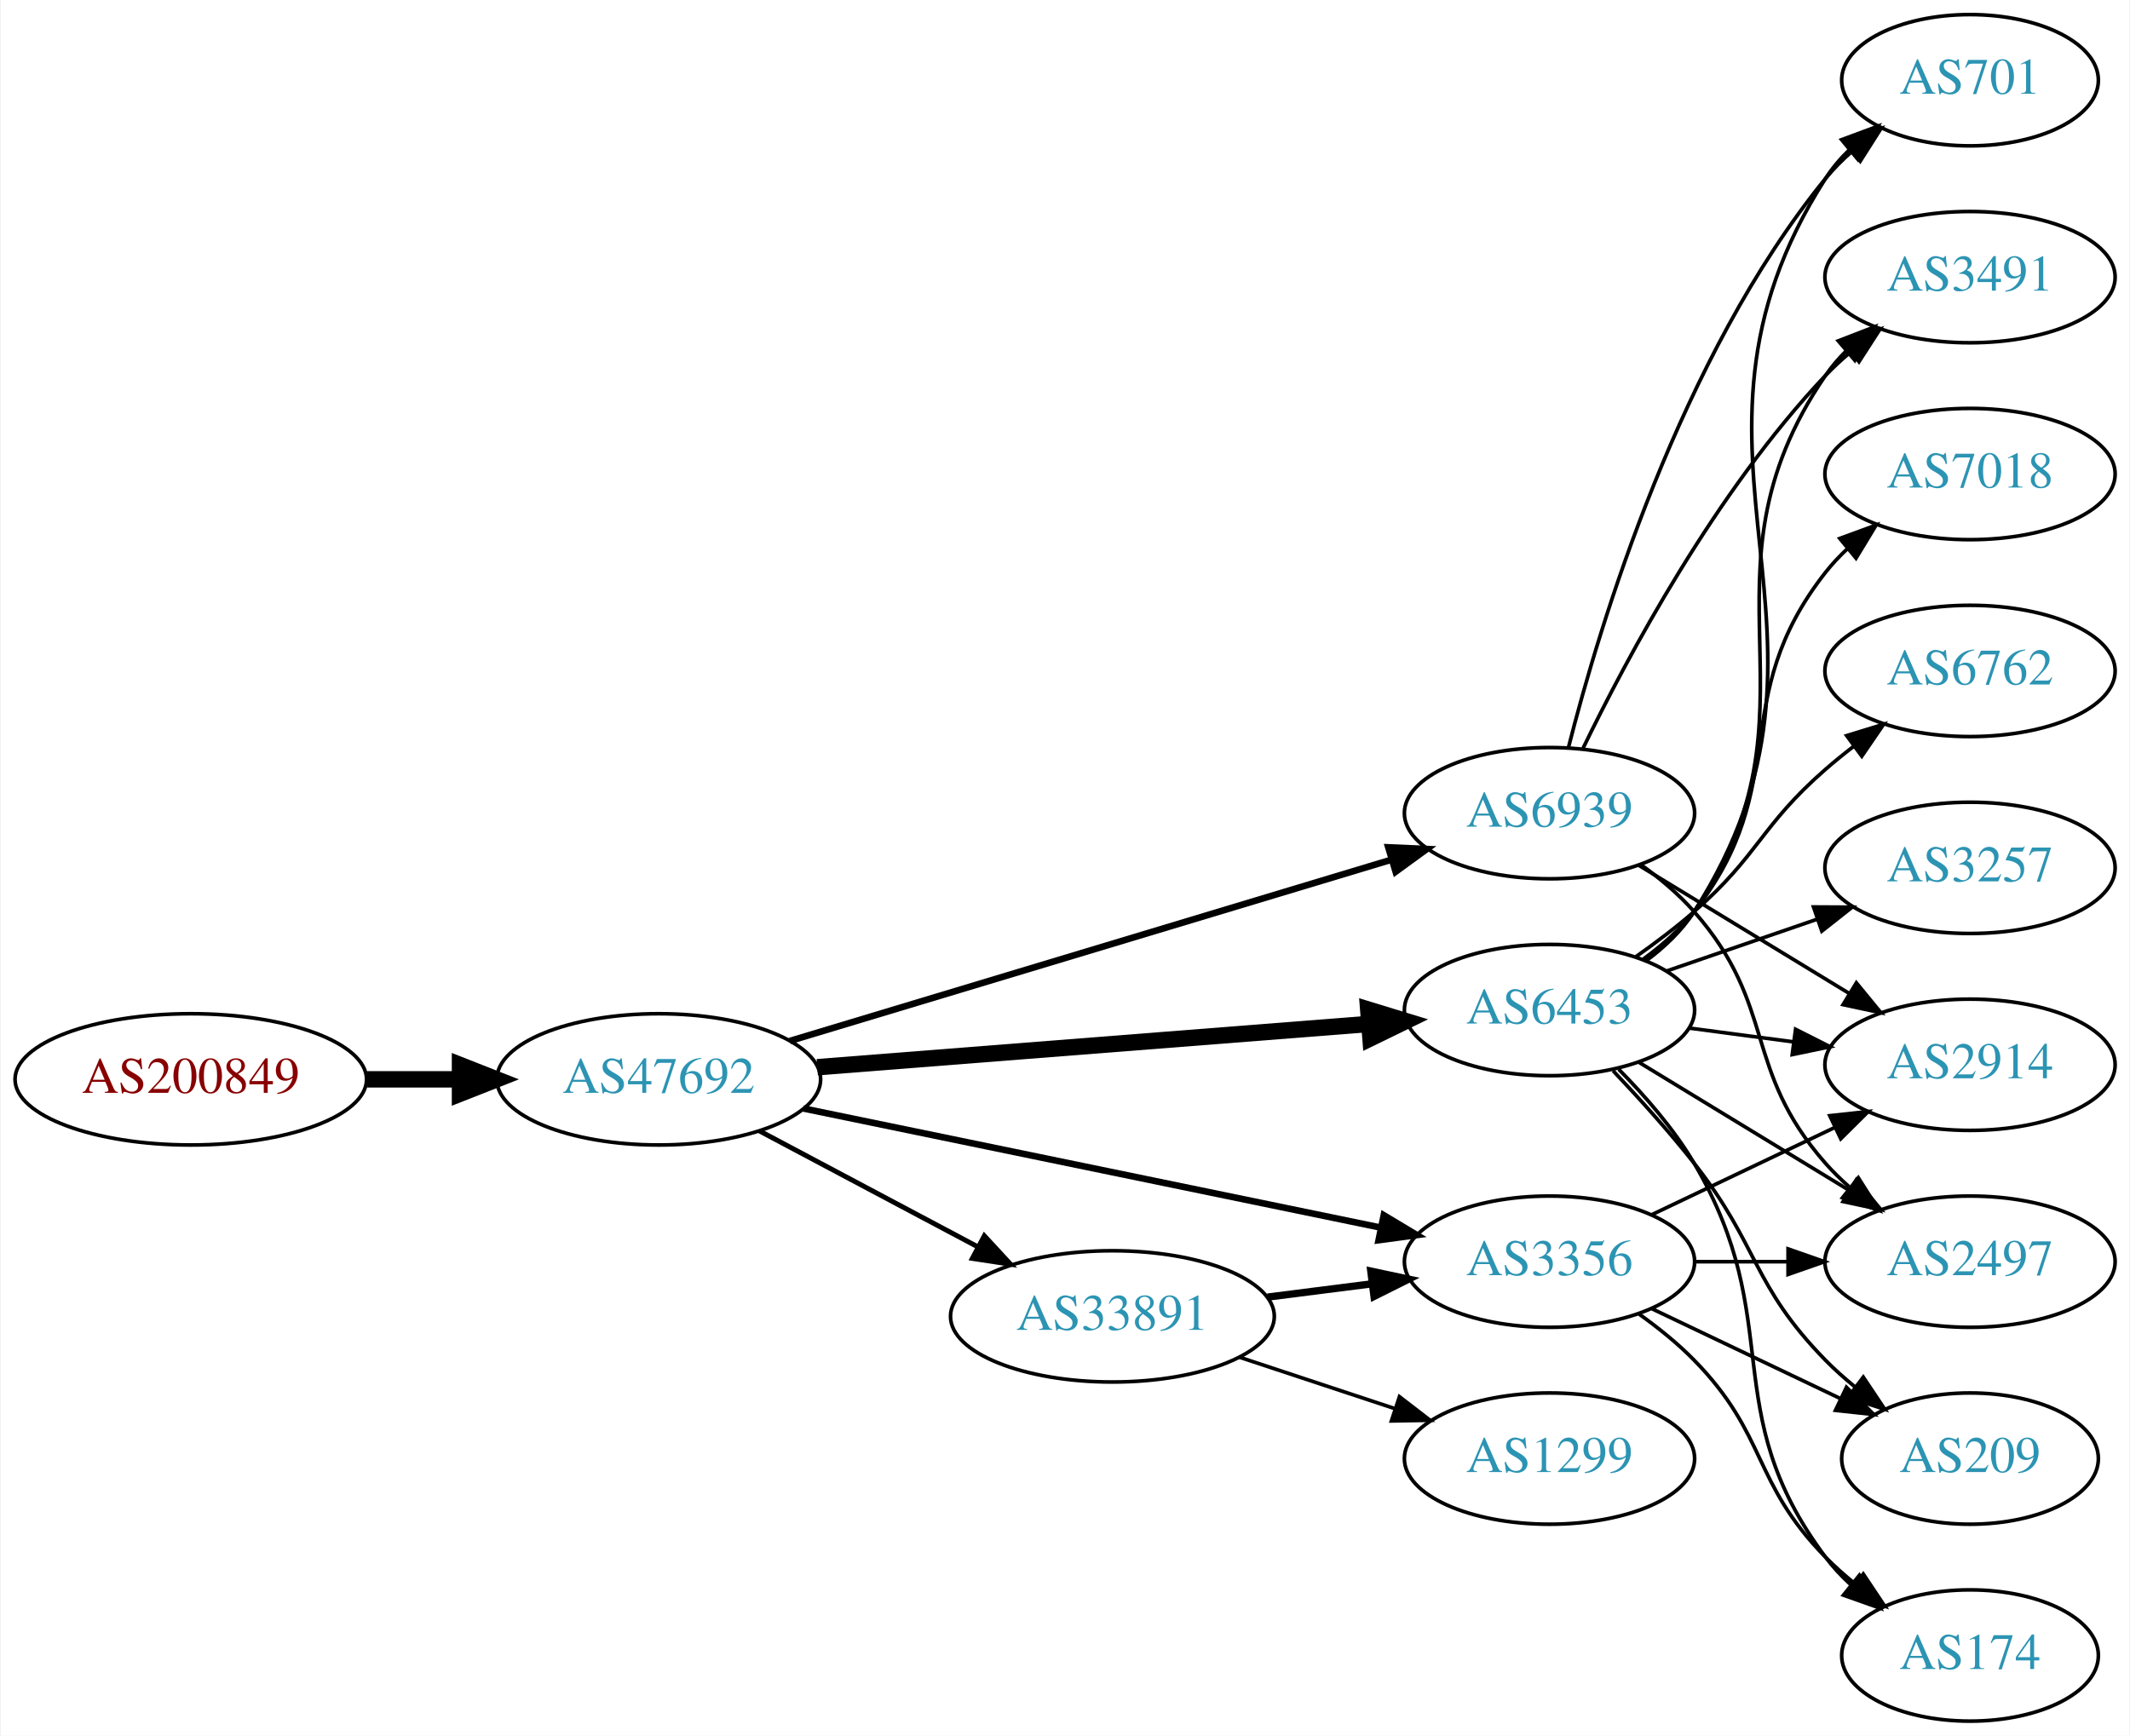
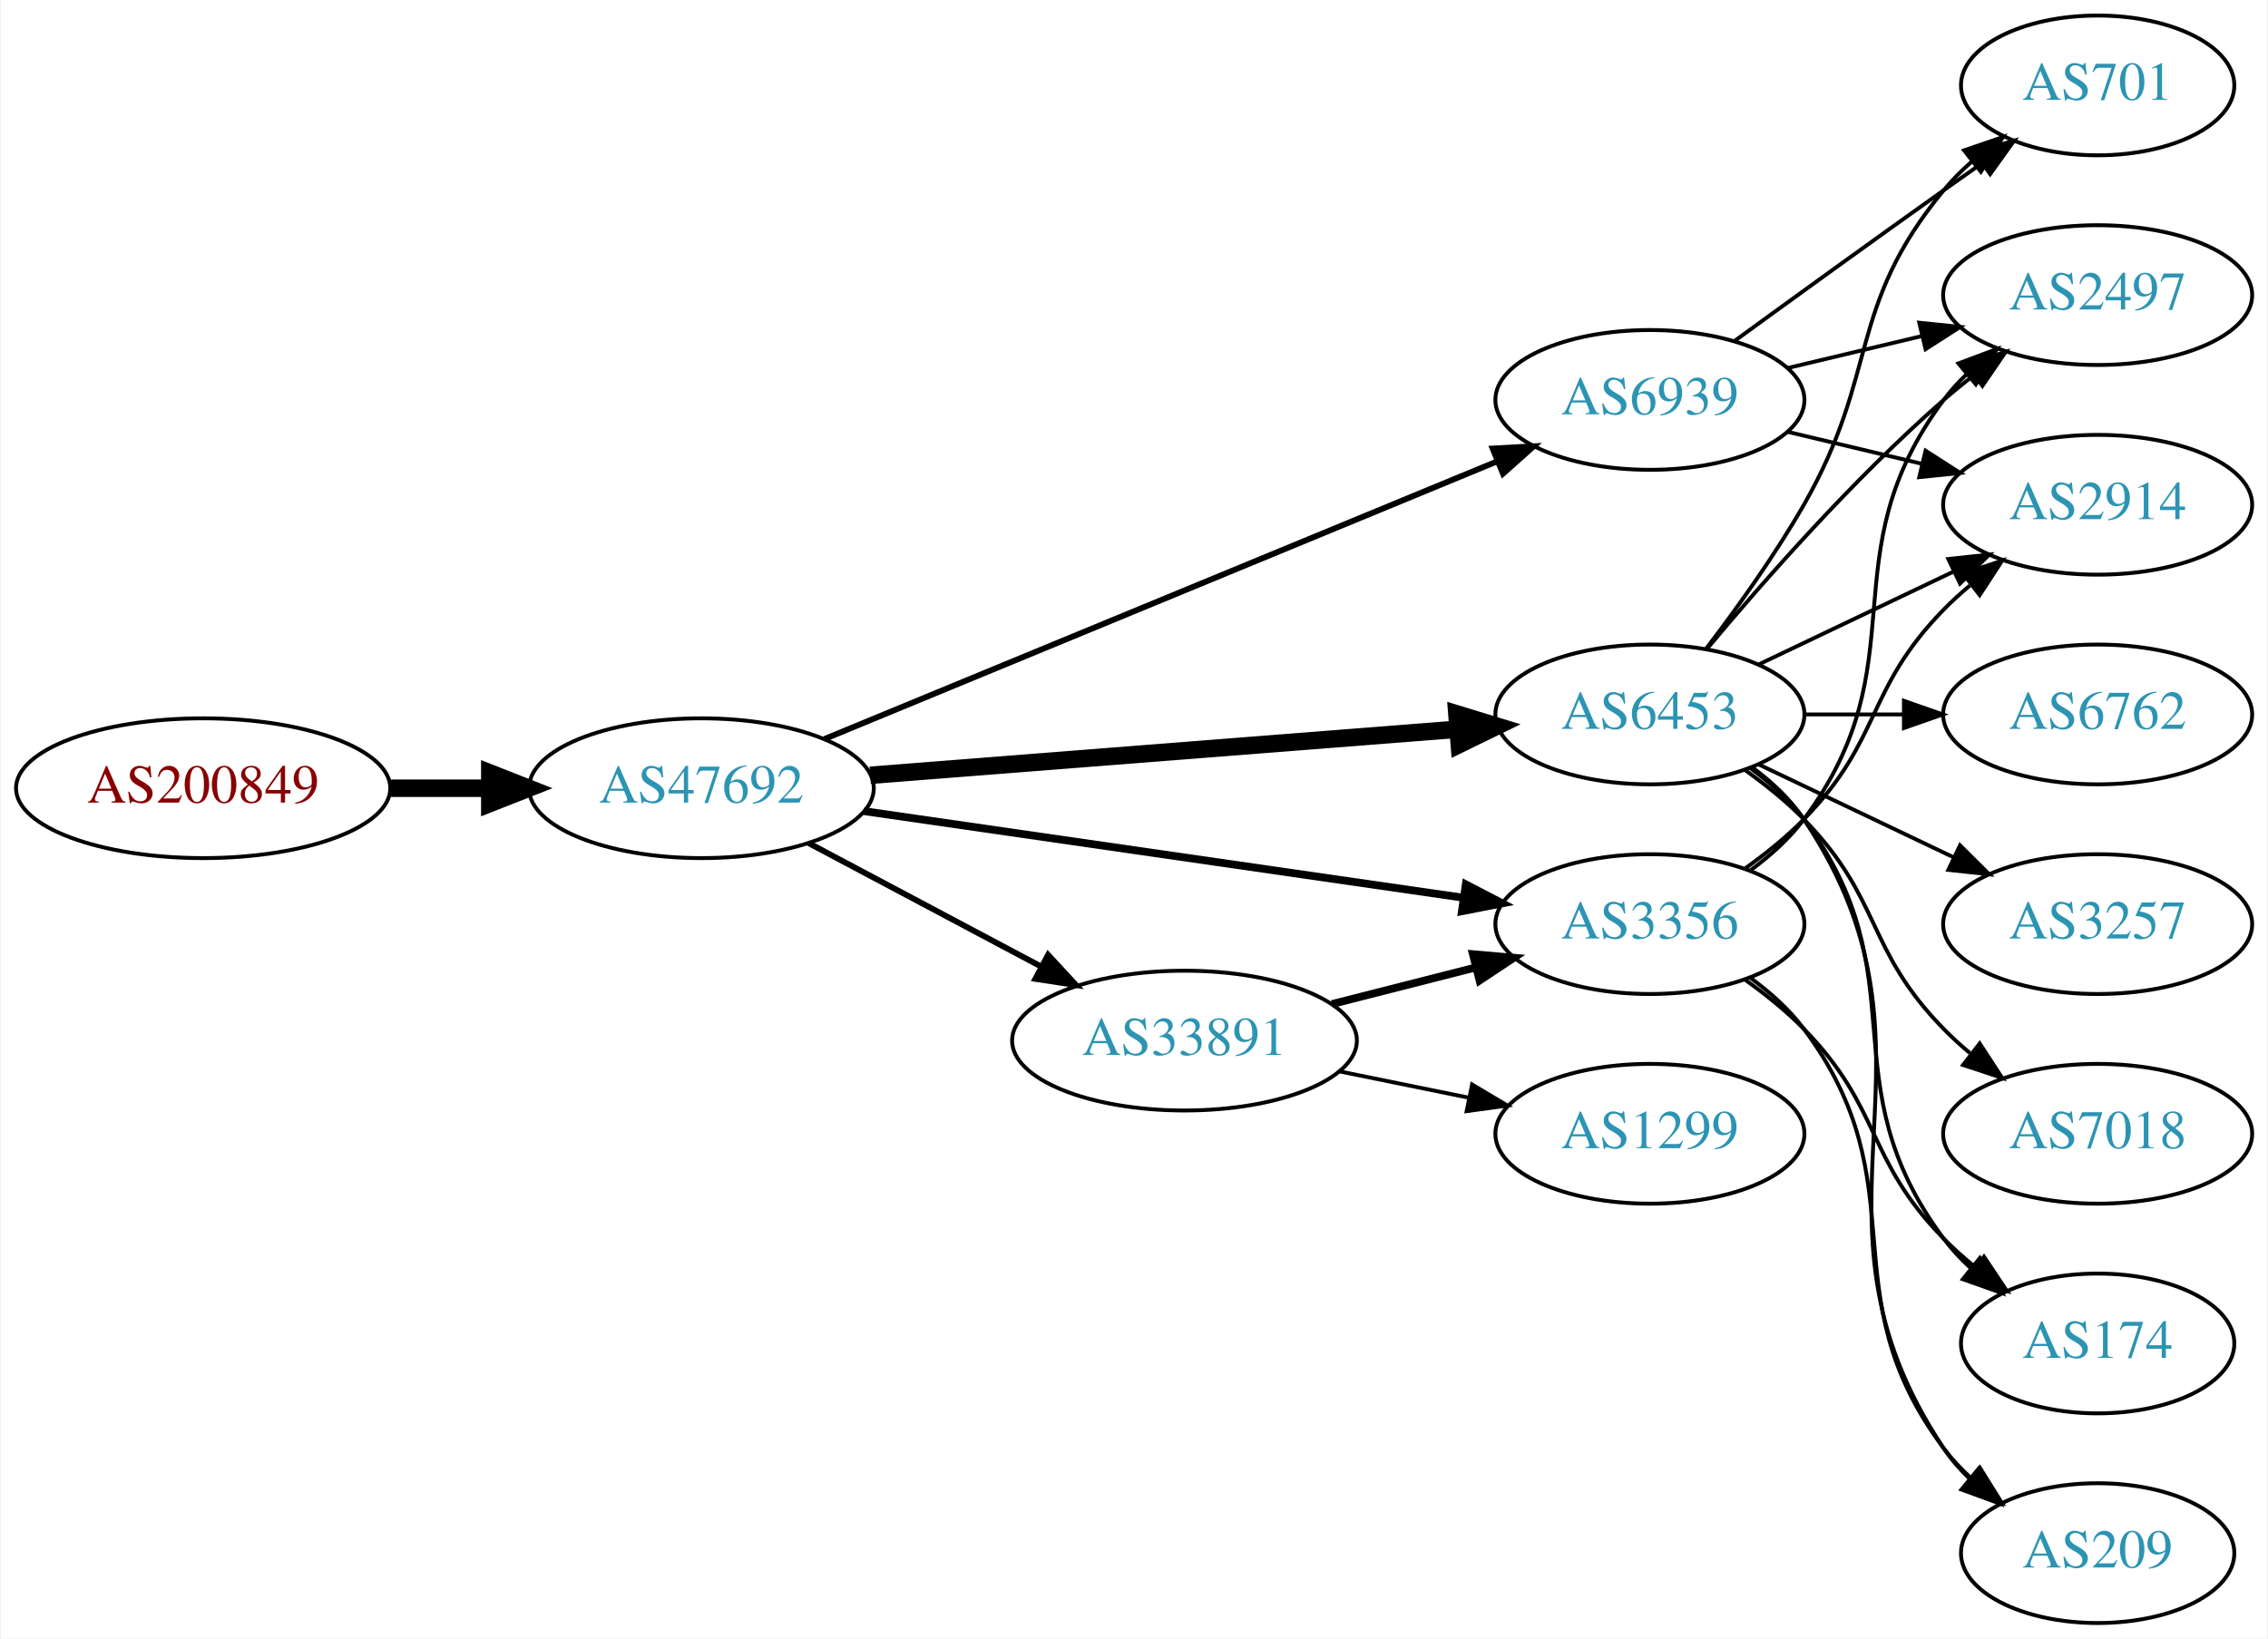
- <svg xmlns="http://www.w3.org/2000/svg" xmlns:xlink="http://www.w3.org/1999/xlink" width="584pt" height="476pt" viewBox="0.00 0.00 583.56 476.00">
-   <g id="graph0" class="graph" transform="scale(1 1) rotate(0) translate(4 472)">
-     <polygon fill="white" stroke="none" points="-4,4 -4,-472 579.562,-472 579.562,4 -4,4" />
+ <svg xmlns="http://www.w3.org/2000/svg" xmlns:xlink="http://www.w3.org/1999/xlink" width="584pt" height="422pt" viewBox="0.00 0.00 583.56 422.00">
+   <g id="graph0" class="graph" transform="scale(1 1) rotate(0) translate(4 418)">
+     <polygon fill="white" stroke="none" points="-4,4 -4,-418 579.562,-418 579.562,4 -4,4" />
    <g id="node1" class="node">
      <g id="a_node1">
        <a xlink:href="/asn/200849" xlink:title="AS200849 ~ fassma_net-AS [AT]">
-           <ellipse fill="#ffffff" stroke="black" cx="48.096" cy="-176" rx="48.192" ry="18" />
-           <text text-anchor="middle" x="48.096" y="-172.3" font-family="Times,serif" font-size="14.00" fill="#880000">AS200849</text>
+           <ellipse fill="#ffffff" stroke="black" cx="48.096" cy="-215" rx="48.192" ry="18" />
+           <text text-anchor="middle" x="48.096" y="-211.3" font-family="Times,serif" font-size="14.00" fill="#880000">AS200849</text>
        </a>
      </g>
    </g>
    <g id="node2" class="node">
      <g id="a_node2">
        <a xlink:href="/asn/47692" xlink:title="AS47692 ~ Nessus GmbH [AT]">
-           <ellipse fill="#ffffff" stroke="black" cx="176.388" cy="-176" rx="44.393" ry="18" />
-           <text text-anchor="middle" x="176.388" y="-172.3" font-family="Times,serif" font-size="14.00" fill="#2c94b3">AS47692</text>
+           <ellipse fill="#ffffff" stroke="black" cx="176.388" cy="-215" rx="44.393" ry="18" />
+           <text text-anchor="middle" x="176.388" y="-211.3" font-family="Times,serif" font-size="14.00" fill="#2c94b3">AS47692</text>
        </a>
      </g>
    </g>
    <g id="edge1" class="edge">
-       <path fill="none" stroke="black" stroke-width="4.5" d="M96.481,-176C104.742,-176 113.386,-176 121.799,-176" />
-       <polygon fill="black" stroke="black" stroke-width="4.5" points="121.904,-179.938 131.904,-176 121.904,-172.063 121.904,-179.938" />
+       <path fill="none" stroke="black" stroke-width="4.5" d="M96.481,-215C104.742,-215 113.386,-215 121.799,-215" />
+       <polygon fill="black" stroke="black" stroke-width="4.5" points="121.904,-218.938 131.904,-215 121.904,-211.063 121.904,-218.938" />
    </g>
    <g id="node3" class="node">
      <g id="a_node3">
-         <a xlink:href="/asn/6939" xlink:title="AS6939 ~ Hurricane Electric LLC [US]">
-           <ellipse fill="#ffffff" stroke="black" cx="420.622" cy="-249" rx="39.794" ry="18" />
-           <text text-anchor="middle" x="420.622" y="-245.3" font-family="Times,serif" font-size="14.00" fill="#2c94b3">AS6939</text>
+         <a xlink:href="/asn/33891" xlink:title="AS33891 ~ CORE-BACKBONE GMBH GLOBAL NETWORK [DE]">
+           <ellipse fill="#ffffff" stroke="black" cx="300.78" cy="-150" rx="44.393" ry="18" />
+           <text text-anchor="middle" x="300.78" y="-146.3" font-family="Times,serif" font-size="14.00" fill="#2c94b3">AS33891</text>
        </a>
      </g>
    </g>
    <g id="edge2" class="edge">
-       <path fill="none" stroke="black" stroke-width="1.8" d="M212.352,-186.537C255.929,-199.669 330.355,-222.098 377.162,-236.204" />
-       <polygon fill="black" stroke="black" stroke-width="1.8" points="376.412,-239.633 386.996,-239.168 378.431,-232.931 376.412,-239.633" />
+       <path fill="none" stroke="black" stroke-width="1.5" d="M203.945,-200.896C221.466,-191.591 244.637,-179.285 263.805,-169.105" />
+       <polygon fill="black" stroke="black" stroke-width="1.5" points="265.661,-172.083 272.852,-164.301 262.378,-165.9 265.661,-172.083" />
    </g>
    <g id="node4" class="node">
      <g id="a_node4">
-         <a xlink:href="/asn/6453" xlink:title="AS6453 ~ TATA COMMUNICATIONS (AMERICA) INC [US]">
-           <ellipse fill="#ffffff" stroke="black" cx="420.622" cy="-195" rx="39.794" ry="18" />
-           <text text-anchor="middle" x="420.622" y="-191.3" font-family="Times,serif" font-size="14.00" fill="#2c94b3">AS6453</text>
+         <a xlink:href="/asn/6939" xlink:title="AS6939 ~ Hurricane Electric LLC [US]">
+           <ellipse fill="#ffffff" stroke="black" cx="420.622" cy="-315" rx="39.794" ry="18" />
+           <text text-anchor="middle" x="420.622" y="-311.3" font-family="Times,serif" font-size="14.00" fill="#2c94b3">AS6939</text>
        </a>
      </g>
    </g>
    <g id="edge3" class="edge">
-       <path fill="none" stroke="black" stroke-width="4.5" d="M219.859,-179.331C262.066,-182.642 326.722,-187.713 370.971,-191.184" />
-       <polygon fill="black" stroke="black" stroke-width="4.5" points="370.92,-195.13 381.198,-191.986 371.536,-187.279 370.92,-195.13" />
+       <path fill="none" stroke="black" stroke-width="1.5" d="M208.067,-227.665C252.135,-245.857 333.314,-279.37 381.282,-299.172" />
+       <polygon fill="black" stroke="black" stroke-width="1.5" points="380.121,-302.479 390.7,-303.06 382.792,-296.009 380.121,-302.479" />
    </g>
    <g id="node5" class="node">
      <g id="a_node5">
-         <a xlink:href="/asn/3356" xlink:title="AS3356 ~ Level 3 Parent, LLC [US]">
-           <ellipse fill="#ffffff" stroke="black" cx="420.622" cy="-126" rx="39.794" ry="18" />
-           <text text-anchor="middle" x="420.622" y="-122.3" font-family="Times,serif" font-size="14.00" fill="#2c94b3">AS3356</text>
+         <a xlink:href="/asn/6453" xlink:title="AS6453 ~ TATA COMMUNICATIONS (AMERICA) INC [US]">
+           <ellipse fill="#ffffff" stroke="black" cx="420.622" cy="-234" rx="39.794" ry="18" />
+           <text text-anchor="middle" x="420.622" y="-230.3" font-family="Times,serif" font-size="14.00" fill="#2c94b3">AS6453</text>
        </a>
      </g>
    </g>
    <g id="edge4" class="edge">
-       <path fill="none" stroke="black" stroke-width="1.8" d="M216.038,-168.022C259.129,-159.128 328.742,-144.759 374.347,-135.345" />
-       <polygon fill="black" stroke="black" stroke-width="1.8" points="375.175,-138.748 384.261,-133.299 373.76,-131.893 375.175,-138.748" />
+       <path fill="none" stroke="black" stroke-width="4.5" d="M219.859,-218.331C262.066,-221.642 326.722,-226.713 370.971,-230.184" />
+       <polygon fill="black" stroke="black" stroke-width="4.5" points="370.92,-234.13 381.198,-230.986 371.536,-226.279 370.92,-234.13" />
    </g>
    <g id="node6" class="node">
      <g id="a_node6">
-         <a xlink:href="/asn/33891" xlink:title="AS33891 ~ CORE-BACKBONE GMBH GLOBAL NETWORK [DE]">
-           <ellipse fill="#ffffff" stroke="black" cx="300.78" cy="-111" rx="44.393" ry="18" />
-           <text text-anchor="middle" x="300.78" y="-107.3" font-family="Times,serif" font-size="14.00" fill="#2c94b3">AS33891</text>
+         <a xlink:href="/asn/3356" xlink:title="AS3356 ~ Level 3 Parent, LLC [US]">
+           <ellipse fill="#ffffff" stroke="black" cx="420.622" cy="-180" rx="39.794" ry="18" />
+           <text text-anchor="middle" x="420.622" y="-176.3" font-family="Times,serif" font-size="14.00" fill="#2c94b3">AS3356</text>
        </a>
      </g>
    </g>
    <g id="edge5" class="edge">
-       <path fill="none" stroke="black" stroke-width="1.35" d="M203.945,-161.896C221.466,-152.591 244.637,-140.285 263.805,-130.105" />
-       <polygon fill="black" stroke="black" stroke-width="1.35" points="265.661,-133.083 272.852,-125.301 262.378,-126.9 265.661,-133.083" />
+       <path fill="none" stroke="black" stroke-width="2" d="M218.205,-209.102C260.861,-202.939 327.702,-193.281 372.555,-186.801" />
+       <polygon fill="black" stroke="black" stroke-width="2" points="373.218,-190.241 382.614,-185.347 372.216,-183.313 373.218,-190.241" />
+     </g>
+     <g id="edge7" class="edge">
+       <path fill="none" stroke="black" stroke-width="2" d="M338.742,-159.41C350.449,-162.39 363.506,-165.714 375.654,-168.807" />
+       <polygon fill="black" stroke="black" stroke-width="2" points="375.041,-172.262 385.595,-171.338 376.768,-165.479 375.041,-172.262" />
    </g>
    <g id="node7" class="node">
      <g id="a_node7">
-         <a xlink:href="/asn/2914" xlink:title="AS2914 ~ NTT America, Inc. [US]">
-           <ellipse fill="#ffffff" stroke="black" cx="535.915" cy="-180" rx="39.794" ry="18" />
-           <text text-anchor="middle" x="535.915" y="-176.3" font-family="Times,serif" font-size="14.00" fill="#2c94b3">AS2914</text>
+         <a xlink:href="/asn/1299" xlink:title="AS1299 ~ Telia Carrier [EU]">
+           <ellipse fill="#ffffff" stroke="black" cx="420.622" cy="-126" rx="39.794" ry="18" />
+           <text text-anchor="middle" x="420.622" y="-122.3" font-family="Times,serif" font-size="14.00" fill="#2c94b3">AS1299</text>
        </a>
      </g>
    </g>
    <g id="edge6" class="edge">
-       <path fill="none" stroke="black" d="M445.097,-234.703C461.806,-224.526 484.462,-210.728 502.838,-199.536" />
-       <polygon fill="black" stroke="black" points="504.751,-202.469 511.471,-194.279 501.11,-196.491 504.751,-202.469" />
+       <path fill="none" stroke="black" d="M340.692,-142.075C351.369,-139.901 363.039,-137.524 374.053,-135.281" />
+       <polygon fill="black" stroke="black" points="374.835,-138.693 383.936,-133.268 373.438,-131.834 374.835,-138.693" />
    </g>
    <g id="node8" class="node">
      <g id="a_node8">
        <a xlink:href="/asn/2497" xlink:title="AS2497 ~ Internet Initiative Japan Inc. [JP]">
-           <ellipse fill="#ffffff" stroke="black" cx="535.915" cy="-126" rx="39.794" ry="18" />
-           <text text-anchor="middle" x="535.915" y="-122.3" font-family="Times,serif" font-size="14.00" fill="#2c94b3">AS2497</text>
-         </a>
-       </g>
-     </g>
-     <g id="edge7" class="edge">
-       <path fill="none" stroke="black" d="M445.58,-234.948C450.821,-231.175 456.055,-226.796 460.269,-222 483.101,-196.017 473.437,-178.983 496.269,-153 498.244,-150.752 500.443,-148.595 502.763,-146.55" />
-       <polygon fill="black" stroke="black" points="505.296,-149.008 510.958,-140.052 500.947,-143.523 505.296,-149.008" />
+           <ellipse fill="#ffffff" stroke="black" cx="535.915" cy="-342" rx="39.794" ry="18" />
+           <text text-anchor="middle" x="535.915" y="-338.3" font-family="Times,serif" font-size="14.00" fill="#2c94b3">AS2497</text>
+         </a>
+       </g>
+     </g>
+     <g id="edge8" class="edge">
+       <path fill="none" stroke="black" d="M456.229,-323.248C467.101,-325.838 479.255,-328.735 490.698,-331.462" />
+       <polygon fill="black" stroke="black" points="489.981,-334.889 500.52,-333.803 491.604,-328.08 489.981,-334.889" />
    </g>
    <g id="node9" class="node">
      <g id="a_node9">
-         <a xlink:href="/asn/3491" xlink:title="AS3491 ~ PCCW Global, Inc. [US]">
-           <ellipse fill="#ffffff" stroke="black" cx="535.915" cy="-396" rx="39.794" ry="18" />
-           <text text-anchor="middle" x="535.915" y="-392.3" font-family="Times,serif" font-size="14.00" fill="#2c94b3">AS3491</text>
-         </a>
-       </g>
-     </g>
-     <g id="edge8" class="edge">
-       <path fill="none" stroke="black" d="M429.821,-266.805C441.87,-291.672 466.222,-337.306 496.269,-369 498.328,-371.172 500.587,-373.274 502.947,-375.282" />
-       <polygon fill="black" stroke="black" points="501.173,-378.336 511.216,-381.712 505.47,-372.81 501.173,-378.336" />
+         <a xlink:href="/asn/2914" xlink:title="AS2914 ~ NTT America, Inc. [US]">
+           <ellipse fill="#ffffff" stroke="black" cx="535.915" cy="-288" rx="39.794" ry="18" />
+           <text text-anchor="middle" x="535.915" y="-284.3" font-family="Times,serif" font-size="14.00" fill="#2c94b3">AS2914</text>
+         </a>
+       </g>
+     </g>
+     <g id="edge9" class="edge">
+       <path fill="none" stroke="black" d="M456.229,-306.752C467.101,-304.162 479.255,-301.265 490.698,-298.538" />
+       <polygon fill="black" stroke="black" points="491.604,-301.92 500.52,-296.197 489.981,-295.111 491.604,-301.92" />
    </g>
    <g id="node10" class="node">
      <g id="a_node10">
        <a xlink:href="/asn/701" xlink:title="AS701 ~ UUNET [US]">
-           <ellipse fill="#ffffff" stroke="black" cx="535.915" cy="-450" rx="35.194" ry="18" />
-           <text text-anchor="middle" x="535.915" y="-446.3" font-family="Times,serif" font-size="14.00" fill="#2c94b3">AS701</text>
-         </a>
-       </g>
-     </g>
-     <g id="edge9" class="edge">
-       <path fill="none" stroke="black" d="M425.816,-267.009C434.361,-300.65 456.431,-374.05 496.269,-423 498.387,-425.603 500.818,-428.064 503.407,-430.363" />
-       <polygon fill="black" stroke="black" points="501.478,-433.3 511.495,-436.75 505.816,-427.806 501.478,-433.3" />
-     </g>
-     <g id="edge17" class="edge">
-       <path fill="none" stroke="black" d="M459.033,-190.047C468.12,-188.844 477.958,-187.541 487.443,-186.285" />
-       <polygon fill="black" stroke="black" points="488.09,-189.73 497.544,-184.948 487.171,-182.791 488.09,-189.73" />
+           <ellipse fill="#ffffff" stroke="black" cx="535.915" cy="-396" rx="35.194" ry="18" />
+           <text text-anchor="middle" x="535.915" y="-392.3" font-family="Times,serif" font-size="14.00" fill="#2c94b3">AS701</text>
+         </a>
+       </g>
    </g>
    <g id="edge10" class="edge">
-       <path fill="none" stroke="black" d="M445.097,-180.703C461.806,-170.526 484.462,-156.728 502.838,-145.536" />
-       <polygon fill="black" stroke="black" points="504.751,-148.469 511.471,-140.279 501.11,-142.491 504.751,-148.469" />
-     </g>
-     <g id="edge18" class="edge">
-       <path fill="none" stroke="black" d="M446.859,-208.663C451.919,-212.404 456.753,-216.868 460.269,-222 498.281,-277.493 458.257,-313.507 496.269,-369 497.917,-371.406 499.854,-373.664 501.969,-375.771" />
-       <polygon fill="black" stroke="black" points="499.796,-378.518 509.678,-382.337 504.335,-373.189 499.796,-378.518" />
+       <path fill="none" stroke="black" d="M442.471,-330.222C457.404,-341.091 478.018,-356.025 496.269,-369 499.479,-371.282 502.848,-373.661 506.203,-376.018" />
+       <polygon fill="black" stroke="black" points="504.215,-378.899 514.413,-381.77 508.231,-373.166 504.215,-378.899" />
    </g>
    <g id="edge14" class="edge">
-       <path fill="none" stroke="black" d="M447.101,-208.502C452.149,-212.252 456.917,-216.76 460.269,-222 509.175,-298.45 447.363,-346.55 496.269,-423 498.077,-425.827 500.297,-428.441 502.752,-430.837" />
-       <polygon fill="black" stroke="black" points="500.703,-433.686 510.636,-437.371 505.17,-428.296 500.703,-433.686" />
+       <path fill="none" stroke="black" d="M435.252,-250.817C449.535,-267.929 473.081,-294.745 496.269,-315 498.734,-317.154 501.373,-319.294 504.07,-321.372" />
+       <polygon fill="black" stroke="black" points="502.095,-324.264 512.225,-327.37 506.244,-318.625 502.095,-324.264" />
+     </g>
+     <g id="edge11" class="edge">
+       <path fill="none" stroke="black" d="M448.759,-246.934C463.753,-254.081 482.574,-263.052 498.797,-270.785" />
+       <polygon fill="black" stroke="black" points="497.467,-274.028 508,-275.171 500.479,-267.709 497.467,-274.028" />
+     </g>
+     <g id="edge12" class="edge">
+       <path fill="none" stroke="black" d="M435.084,-250.913C442.976,-261.27 452.826,-274.992 460.269,-288 479.833,-322.194 471.204,-338.606 496.269,-369 498.404,-371.589 500.846,-374.041 503.443,-376.334" />
+       <polygon fill="black" stroke="black" points="501.52,-379.275 511.542,-382.712 505.851,-373.775 501.52,-379.275" />
    </g>
    <g id="node11" class="node">
      <g id="a_node11">
        <a xlink:href="/asn/6762" xlink:title="AS6762 ~ TELECOM ITALIA SPARKLE S.p.A. [IT]">
-           <ellipse fill="#ffffff" stroke="black" cx="535.915" cy="-288" rx="39.794" ry="18" />
-           <text text-anchor="middle" x="535.915" y="-284.3" font-family="Times,serif" font-size="14.00" fill="#2c94b3">AS6762</text>
-         </a>
-       </g>
-     </g>
-     <g id="edge11" class="edge">
-       <path fill="none" stroke="black" d="M444.31,-209.633C449.712,-213.443 455.336,-217.694 460.269,-222 478.041,-237.512 478.497,-245.488 496.269,-261 498.735,-263.153 501.374,-265.292 504.072,-267.369" />
-       <polygon fill="black" stroke="black" points="502.098,-270.262 512.227,-273.367 506.245,-264.623 502.098,-270.262" />
+           <ellipse fill="#ffffff" stroke="black" cx="535.915" cy="-234" rx="39.794" ry="18" />
+           <text text-anchor="middle" x="535.915" y="-230.3" font-family="Times,serif" font-size="14.00" fill="#2c94b3">AS6762</text>
+         </a>
+       </g>
+     </g>
+     <g id="edge13" class="edge">
+       <path fill="none" stroke="black" d="M460.294,-234C468.497,-234 477.261,-234 485.794,-234" />
+       <polygon fill="black" stroke="black" points="486.033,-237.5 496.033,-234 486.033,-230.5 486.033,-237.5" />
    </g>
    <g id="node12" class="node">
      <g id="a_node12">
        <a xlink:href="/asn/3257" xlink:title="AS3257 ~ GTT [DE]">
-           <ellipse fill="#ffffff" stroke="black" cx="535.915" cy="-234" rx="39.794" ry="18" />
-           <text text-anchor="middle" x="535.915" y="-230.3" font-family="Times,serif" font-size="14.00" fill="#2c94b3">AS3257</text>
-         </a>
-       </g>
-     </g>
-     <g id="edge12" class="edge">
-       <path fill="none" stroke="black" d="M452.58,-205.657C465.338,-210.049 480.302,-215.2 493.948,-219.897" />
-       <polygon fill="black" stroke="black" points="493.007,-223.275 503.601,-223.22 495.285,-216.656 493.007,-223.275" />
+           <ellipse fill="#ffffff" stroke="black" cx="535.915" cy="-180" rx="39.794" ry="18" />
+           <text text-anchor="middle" x="535.915" y="-176.3" font-family="Times,serif" font-size="14.00" fill="#2c94b3">AS3257</text>
+         </a>
+       </g>
+     </g>
+     <g id="edge15" class="edge">
+       <path fill="none" stroke="black" d="M448.759,-221.066C463.753,-213.919 482.574,-204.948 498.797,-197.215" />
+       <polygon fill="black" stroke="black" points="500.479,-200.291 508,-192.829 497.467,-193.972 500.479,-200.291" />
    </g>
    <g id="node13" class="node">
      <g id="a_node13">
        <a xlink:href="/asn/174" xlink:title="AS174 ~ Cogent Communications [US]">
-           <ellipse fill="#ffffff" stroke="black" cx="535.915" cy="-18" rx="35.194" ry="18" />
-           <text text-anchor="middle" x="535.915" y="-14.3" font-family="Times,serif" font-size="14.00" fill="#2c94b3">AS174</text>
-         </a>
-       </g>
-     </g>
-     <g id="edge13" class="edge">
-       <path fill="none" stroke="black" d="M439.592,-178.761C446.818,-171.464 454.732,-162.389 460.269,-153 485.969,-109.417 465.997,-85.542 496.269,-45 498.276,-42.311 500.632,-39.791 503.173,-37.455" />
-       <polygon fill="black" stroke="black" points="505.588,-40.004 511.189,-31.011 501.202,-34.548 505.588,-40.004" />
+           <ellipse fill="#ffffff" stroke="black" cx="535.915" cy="-72" rx="35.194" ry="18" />
+           <text text-anchor="middle" x="535.915" y="-68.3" font-family="Times,serif" font-size="14.00" fill="#2c94b3">AS174</text>
+         </a>
+       </g>
+     </g>
+     <g id="edge16" class="edge">
+       <path fill="none" stroke="black" d="M446.553,-220.118C451.629,-216.389 456.547,-211.984 460.269,-207 490.54,-166.458 465.997,-139.542 496.269,-99 498.276,-96.311 500.632,-93.791 503.173,-91.454" />
+       <polygon fill="black" stroke="black" points="505.588,-94.004 511.189,-85.011 501.202,-88.548 505.588,-94.004" />
    </g>
    <g id="node14" class="node">
      <g id="a_node14">
        <a xlink:href="/asn/7018" xlink:title="AS7018 ~ AT&amp;T Services, Inc. [US]">
-           <ellipse fill="#ffffff" stroke="black" cx="535.915" cy="-342" rx="39.794" ry="18" />
-           <text text-anchor="middle" x="535.915" y="-338.3" font-family="Times,serif" font-size="14.00" fill="#2c94b3">AS7018</text>
-         </a>
-       </g>
-     </g>
-     <g id="edge15" class="edge">
-       <path fill="none" stroke="black" d="M446.379,-209.015C451.464,-212.738 456.43,-217.106 460.269,-222 487.624,-256.873 468.914,-280.127 496.269,-315 498.068,-317.294 500.115,-319.473 502.306,-321.523" />
-       <polygon fill="black" stroke="black" points="500.213,-324.333 510.159,-327.985 504.661,-318.928 500.213,-324.333" />
+           <ellipse fill="#ffffff" stroke="black" cx="535.915" cy="-126" rx="39.794" ry="18" />
+           <text text-anchor="middle" x="535.915" y="-122.3" font-family="Times,serif" font-size="14.00" fill="#2c94b3">AS7018</text>
+         </a>
+       </g>
+     </g>
+     <g id="edge17" class="edge">
+       <path fill="none" stroke="black" d="M445.216,-219.611C450.472,-215.852 455.804,-211.563 460.269,-207 480.441,-186.383 476.096,-173.617 496.269,-153 498.362,-150.861 500.645,-148.782 503.022,-146.79" />
+       <polygon fill="black" stroke="black" points="505.54,-149.268 511.321,-140.389 501.265,-143.725 505.54,-149.268" />
    </g>
    <g id="node15" class="node">
      <g id="a_node15">
        <a xlink:href="/asn/209" xlink:title="AS209 ~ CenturyLink Communications, LLC [US]">
-           <ellipse fill="#ffffff" stroke="black" cx="535.915" cy="-72" rx="35.194" ry="18" />
-           <text text-anchor="middle" x="535.915" y="-68.3" font-family="Times,serif" font-size="14.00" fill="#2c94b3">AS209</text>
-         </a>
-       </g>
-     </g>
-     <g id="edge16" class="edge">
-       <path fill="none" stroke="black" d="M438.042,-178.367C445.158,-170.857 453.413,-161.727 460.269,-153 478.088,-130.318 476.096,-119.617 496.269,-99 498.748,-96.466 501.495,-94.017 504.347,-91.696" />
+           <ellipse fill="#ffffff" stroke="black" cx="535.915" cy="-18" rx="35.194" ry="18" />
+           <text text-anchor="middle" x="535.915" y="-14.3" font-family="Times,serif" font-size="14.00" fill="#2c94b3">AS209</text>
+         </a>
+       </g>
+     </g>
+     <g id="edge18" class="edge">
+       <path fill="none" stroke="black" d="M446.941,-220.393C451.997,-216.649 456.809,-212.169 460.269,-207 501.293,-145.706 455.244,-106.294 496.269,-45 498.135,-42.211 500.395,-39.623 502.875,-37.243" />
+       <polygon fill="black" stroke="black" points="505.293,-39.786 510.798,-30.734 500.849,-34.378 505.293,-39.786" />
+     </g>
+     <g id="edge19" class="edge">
+       <path fill="none" stroke="black" d="M446.553,-193.882C451.629,-197.611 456.547,-202.016 460.269,-207 490.54,-247.542 465.997,-274.458 496.269,-315 498.013,-317.336 500.021,-319.545 502.184,-321.617" />
+       <polygon fill="black" stroke="black" points="500.062,-324.405 509.984,-328.118 504.543,-319.027 500.062,-324.405" />
+     </g>
+     <g id="edge21" class="edge">
+       <path fill="none" stroke="black" d="M445.216,-194.389C450.472,-198.148 455.804,-202.437 460.269,-207 480.441,-227.617 476.096,-240.383 496.269,-261 498.362,-263.139 500.645,-265.218 503.022,-267.21" />
+       <polygon fill="black" stroke="black" points="501.265,-270.275 511.321,-273.611 505.54,-264.732 501.265,-270.275" />
+     </g>
+     <g id="edge20" class="edge">
+       <path fill="none" stroke="black" d="M445.216,-165.611C450.472,-161.852 455.804,-157.563 460.269,-153 480.441,-132.383 476.096,-119.617 496.269,-99 498.748,-96.466 501.495,-94.017 504.347,-91.696" />
      <polygon fill="black" stroke="black" points="506.65,-94.343 512.532,-85.532 502.439,-88.752 506.65,-94.343" />
    </g>
-     <g id="edge19" class="edge">
-       <path fill="none" stroke="black" d="M448.759,-138.934C463.753,-146.081 482.574,-155.052 498.797,-162.785" />
-       <polygon fill="black" stroke="black" points="497.467,-166.028 508,-167.171 500.479,-159.709 497.467,-166.028" />
-     </g>
-     <g id="edge20" class="edge">
-       <path fill="none" stroke="black" d="M460.294,-126C468.497,-126 477.261,-126 485.794,-126" />
-       <polygon fill="black" stroke="black" points="486.033,-129.5 496.033,-126 486.033,-122.5 486.033,-129.5" />
-     </g>
    <g id="edge22" class="edge">
-       <path fill="none" stroke="black" d="M445.216,-111.611C450.472,-107.852 455.804,-103.563 460.269,-99 480.441,-78.383 476.096,-65.617 496.269,-45 498.748,-42.466 501.495,-40.017 504.347,-37.696" />
-       <polygon fill="black" stroke="black" points="506.65,-40.343 512.532,-31.532 502.439,-34.752 506.65,-40.343" />
-     </g>
-     <g id="edge21" class="edge">
-       <path fill="none" stroke="black" d="M448.759,-113.066C464.19,-105.71 483.676,-96.423 500.211,-88.541" />
-       <polygon fill="black" stroke="black" points="502.032,-91.551 509.553,-84.089 499.02,-85.232 502.032,-91.551" />
-     </g>
-     <g id="edge23" class="edge">
-       <path fill="none" stroke="black" stroke-width="2" d="M343.327,-116.288C352.573,-117.465 362.445,-118.722 371.917,-119.928" />
-       <polygon fill="black" stroke="black" stroke-width="2" points="371.626,-123.419 381.988,-121.21 372.51,-116.475 371.626,-123.419" />
-     </g>
-     <g id="node16" class="node">
-       <g id="a_node16">
-         <a xlink:href="/asn/1299" xlink:title="AS1299 ~ Telia Carrier [EU]">
-           <ellipse fill="#ffffff" stroke="black" cx="420.622" cy="-72" rx="39.794" ry="18" />
-           <text text-anchor="middle" x="420.622" y="-68.3" font-family="Times,serif" font-size="14.00" fill="#2c94b3">AS1299</text>
-         </a>
-       </g>
-     </g>
-     <g id="edge24" class="edge">
-       <path fill="none" stroke="black" d="M335.549,-99.824C348.793,-95.441 364.125,-90.367 378.04,-85.762" />
-       <polygon fill="black" stroke="black" points="379.478,-88.972 387.872,-82.508 377.279,-82.327 379.478,-88.972" />
+       <path fill="none" stroke="black" d="M446.553,-166.118C451.629,-162.389 456.547,-157.984 460.269,-153 490.54,-112.458 465.997,-85.542 496.269,-45 498.276,-42.311 500.632,-39.791 503.173,-37.455" />
+       <polygon fill="black" stroke="black" points="505.588,-40.004 511.189,-31.011 501.202,-34.548 505.588,-40.004" />
    </g>
  </g>
</svg>
